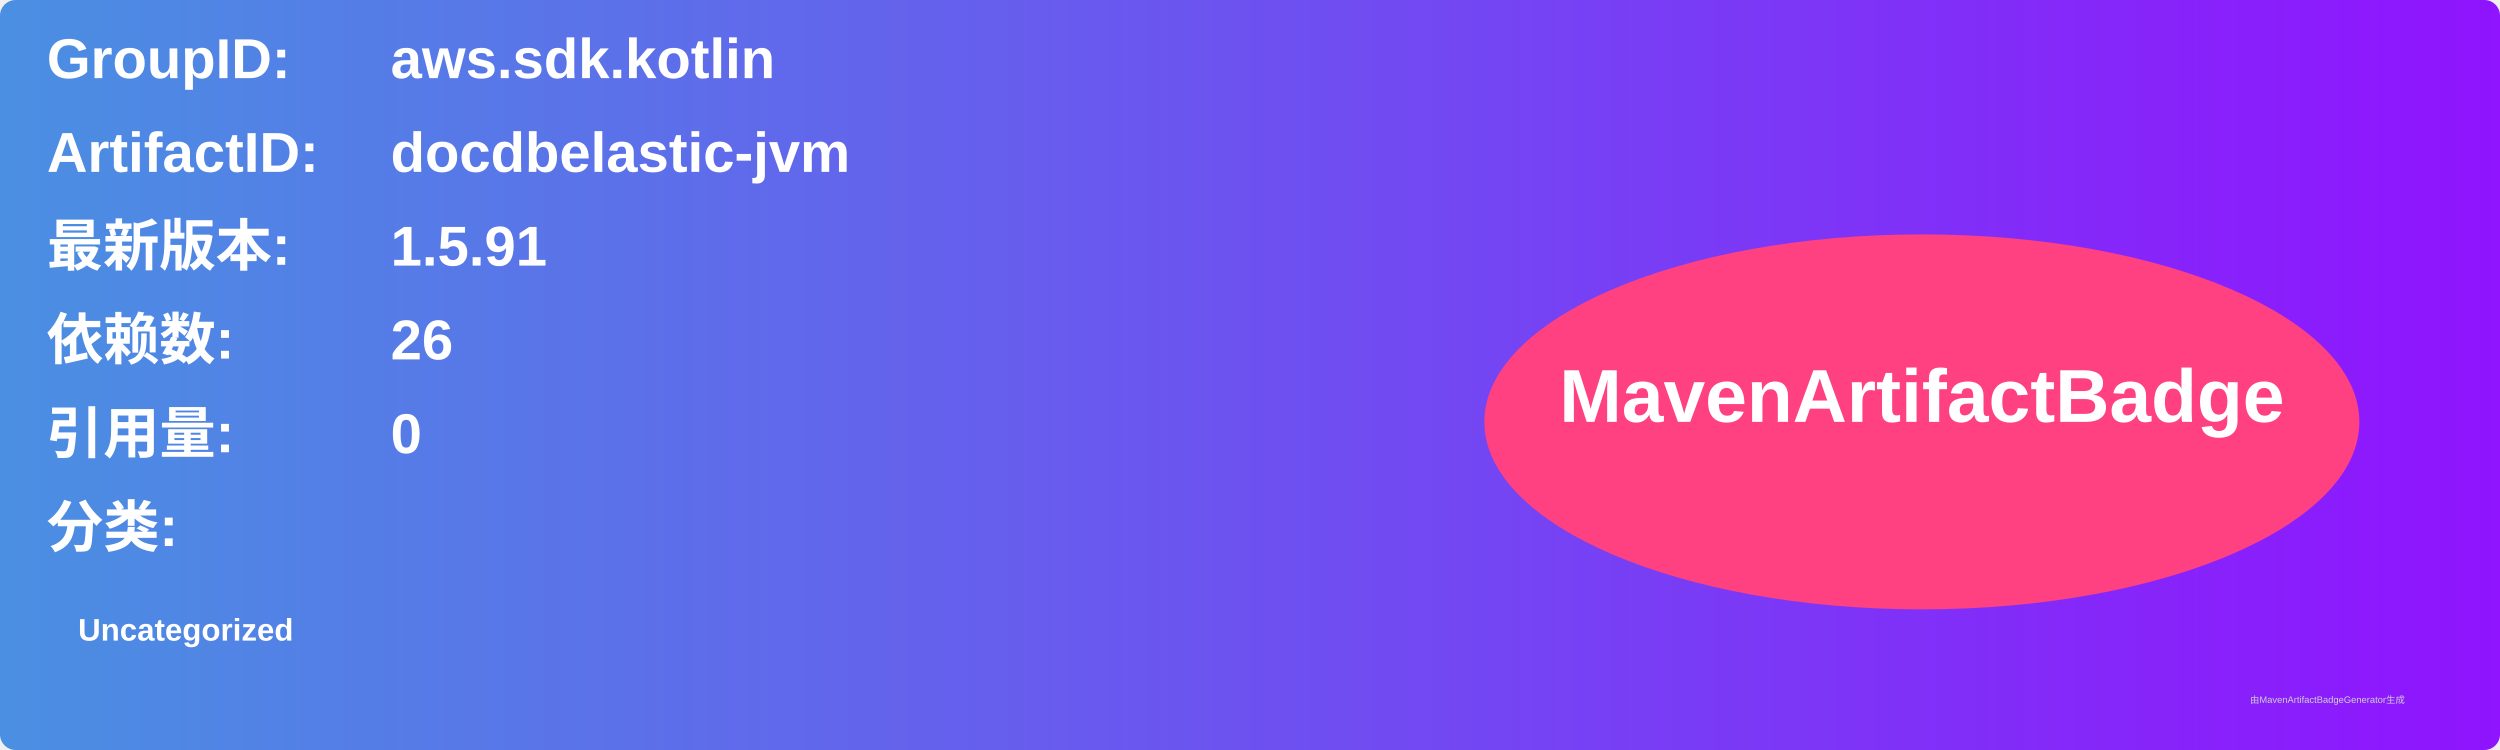
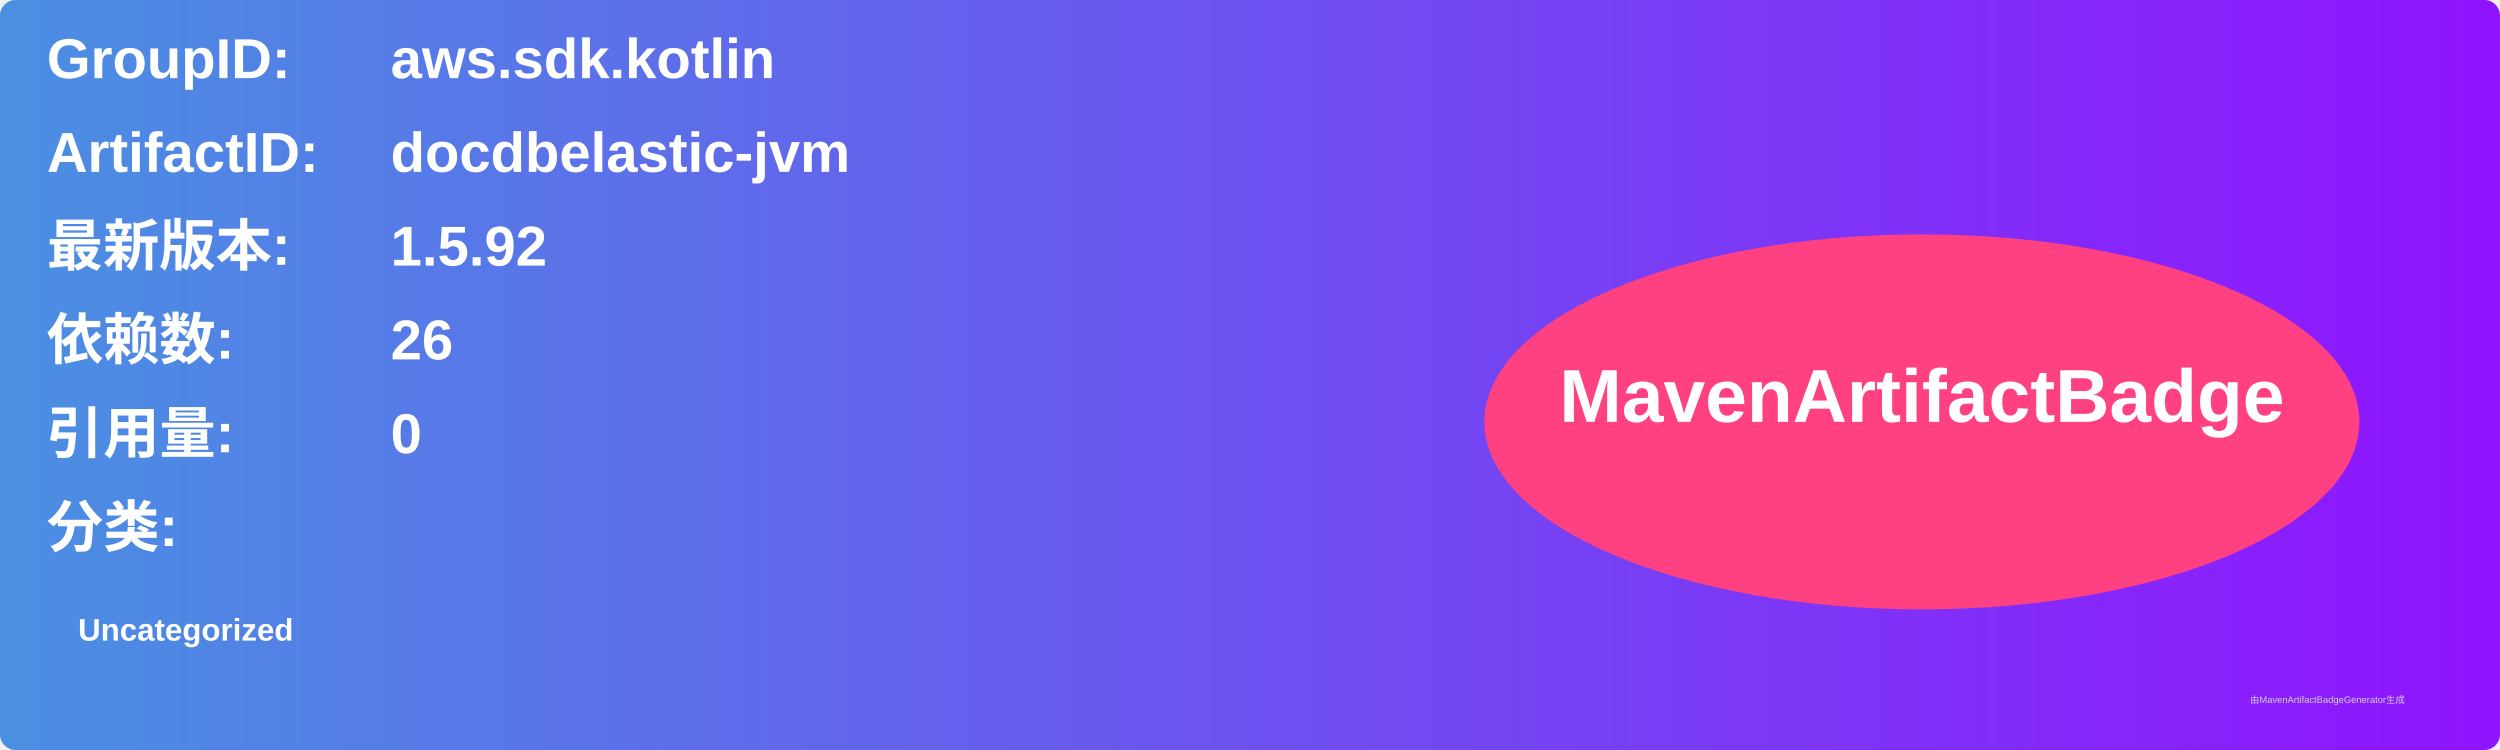
<svg xmlns="http://www.w3.org/2000/svg" width="800" height="240" viewBox="0 0 800 240">
  <linearGradient id="grad" x1="0%" y1="0%" x2="100%" y2="0%">
    <stop offset="0%" stop-color="#4a90e2" />
    <stop offset="100%" stop-color="#9013fe" />
  </linearGradient>
  <rect width="100%" height="100%" rx="5" ry="5" fill="url(#grad)" />
  <g transform="translate(15, 15)">
    <text x="0" y="10" font-family="Arial" font-size="18" fill="white" font-weight="bold" width="260">GroupID:</text>
    <text x="110" y="10" font-family="Arial" font-size="18" fill="white" font-weight="bold" width="460">aws.sdk.kotlin</text>
    <text x="0" y="40" font-family="Arial" font-size="18" fill="white" font-weight="bold" width="260">ArtifactID:</text>
    <text x="110" y="40" font-family="Arial" font-size="18" fill="white" font-weight="bold" width="460">docdbelastic-jvm</text>
    <text x="0" y="70" font-family="Arial" font-size="18" fill="white" font-weight="bold">最新版本:</text>
    <text x="110" y="70" font-family="Arial" font-size="18" fill="white" font-weight="bold">
-       <tspan font-weight="bold">1.5.91</tspan>
+       <tspan font-weight="bold">1.5.92</tspan>
    </text>
    <text x="0" y="100" font-family="Arial" font-size="18" fill="white" font-weight="bold">依赖数: </text>
    <text x="110" y="100" font-family="Arial" font-size="18" fill="white">
      <tspan font-weight="bold">26</tspan>
    </text>
    <text x="0" y="130" font-family="Arial" font-size="18" fill="white" font-weight="bold">引用量: </text>
    <text x="110" y="130" font-family="Arial" font-size="18" fill="white">
      <tspan font-weight="bold">0</tspan>
    </text>
    <text x="0" y="160" font-family="Arial" font-size="18" fill="white" font-weight="bold">分类:</text>
    <text x="10" y="190" font-family="Arial" font-size="10" fill="white">
      <tspan font-weight="bold">Uncategorized</tspan>
    </text>
    <ellipse cx="600" cy="120" rx="140" ry="60" fill="#ff4081" />
    <text x="600" y="120" text-anchor="middle" font-family="Arial" font-size="24" fill="white" font-weight="bold">MavenArtifactBadge</text>
  </g>
  <text x="720" y="225" font-family="Arial" font-size="3" fill="#d0d0d0">由MavenArtifactBadgeGenerator生成</text>
</svg>
